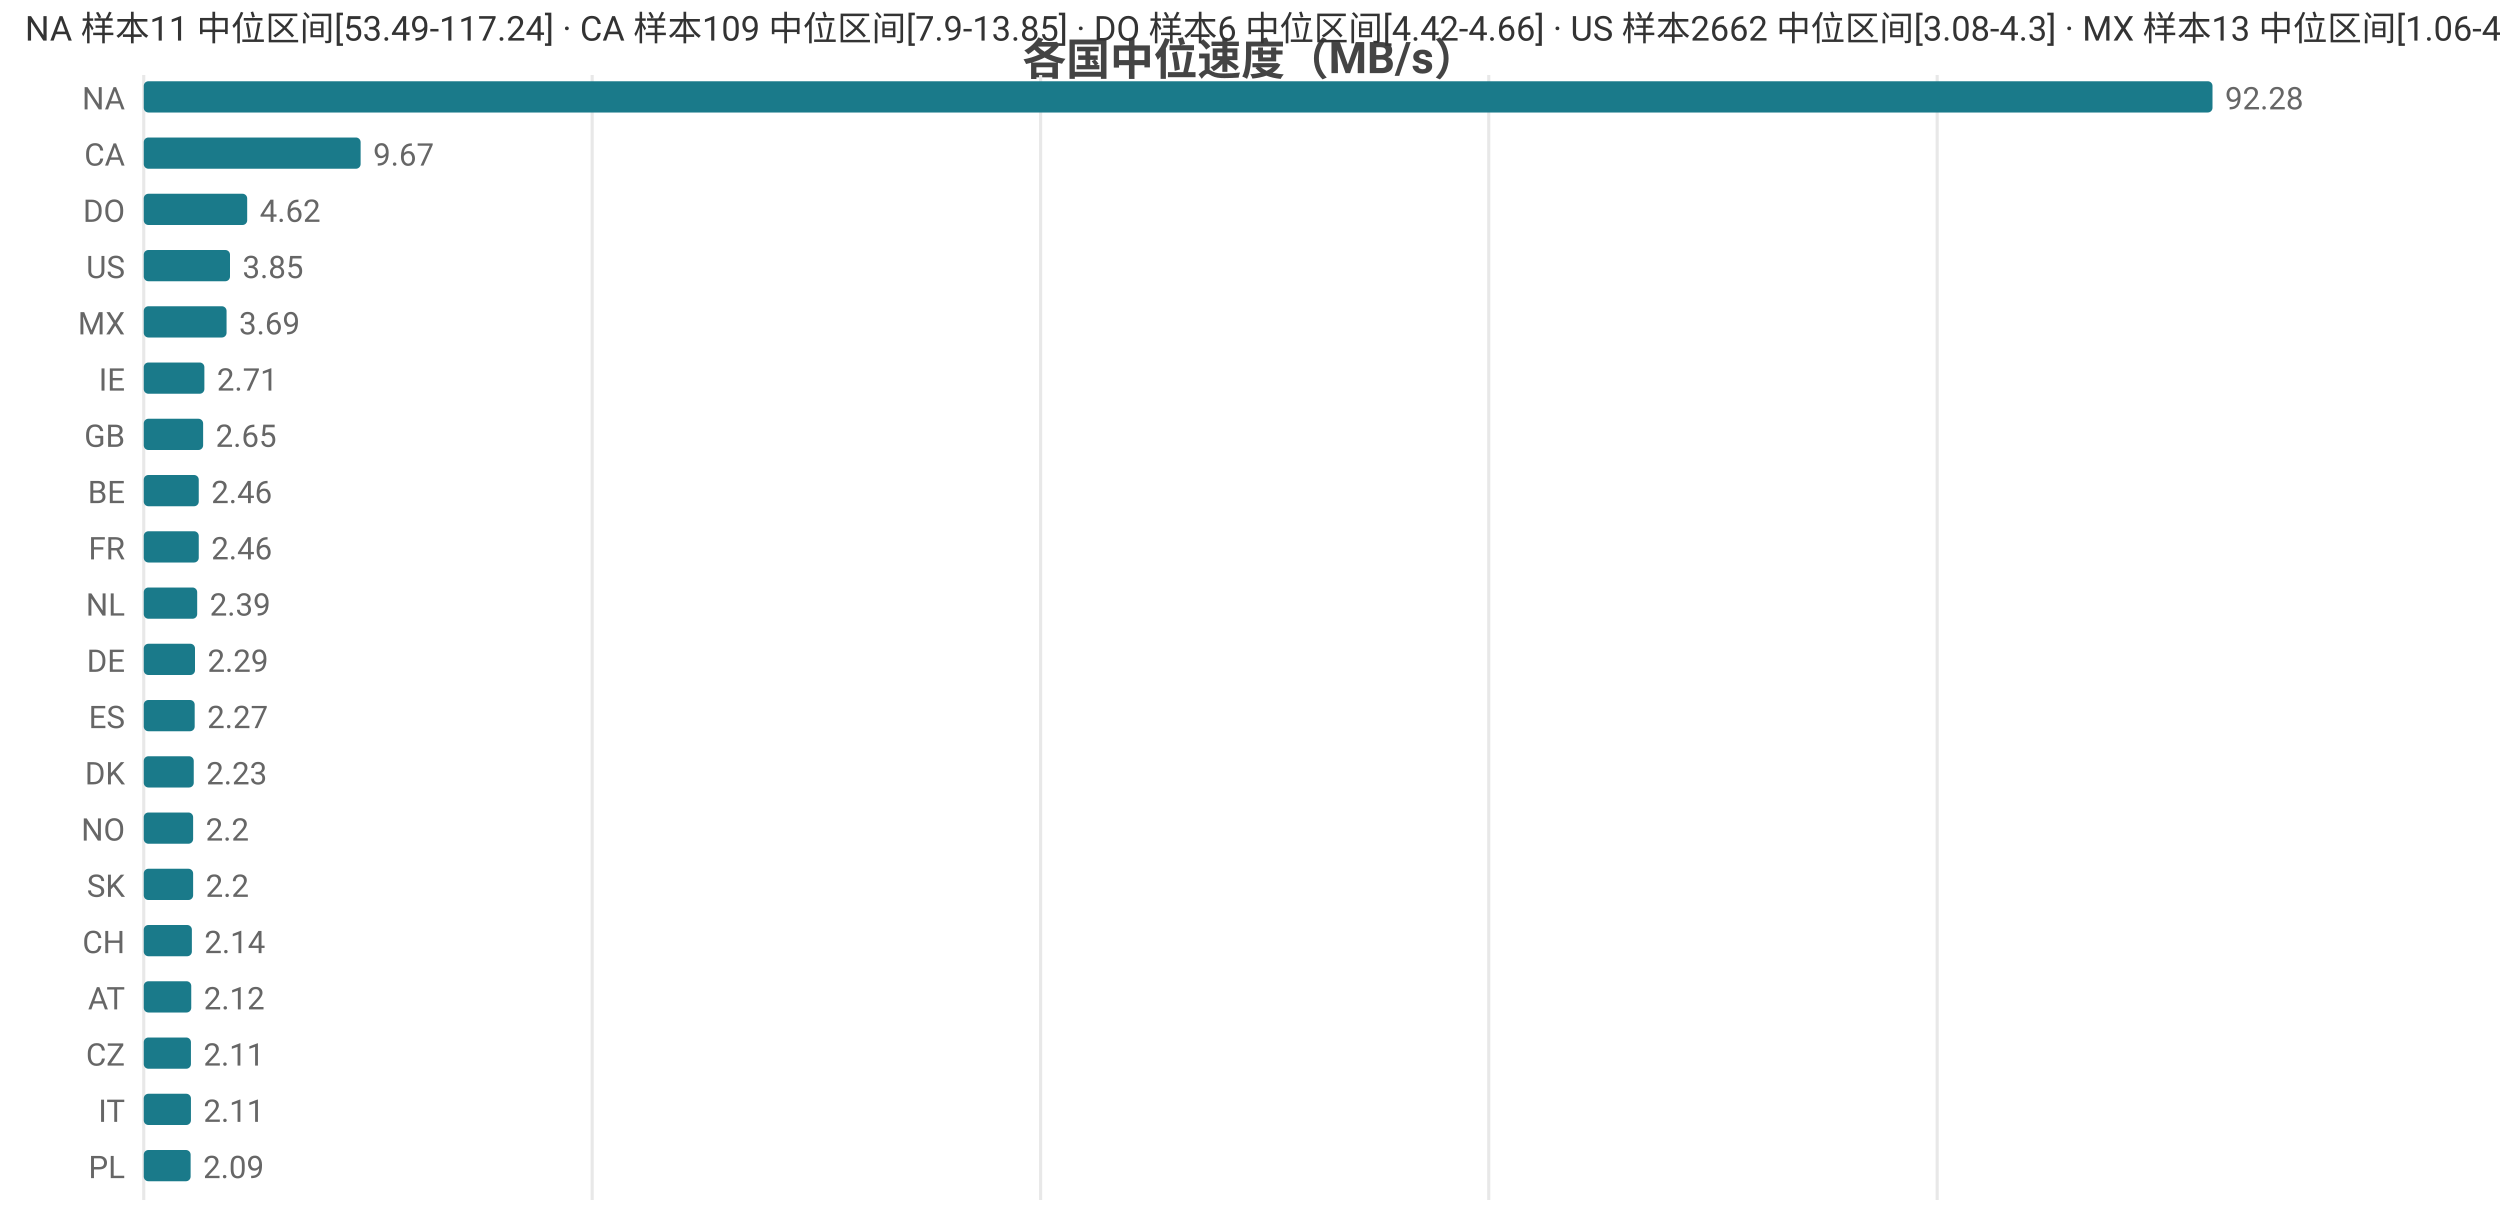
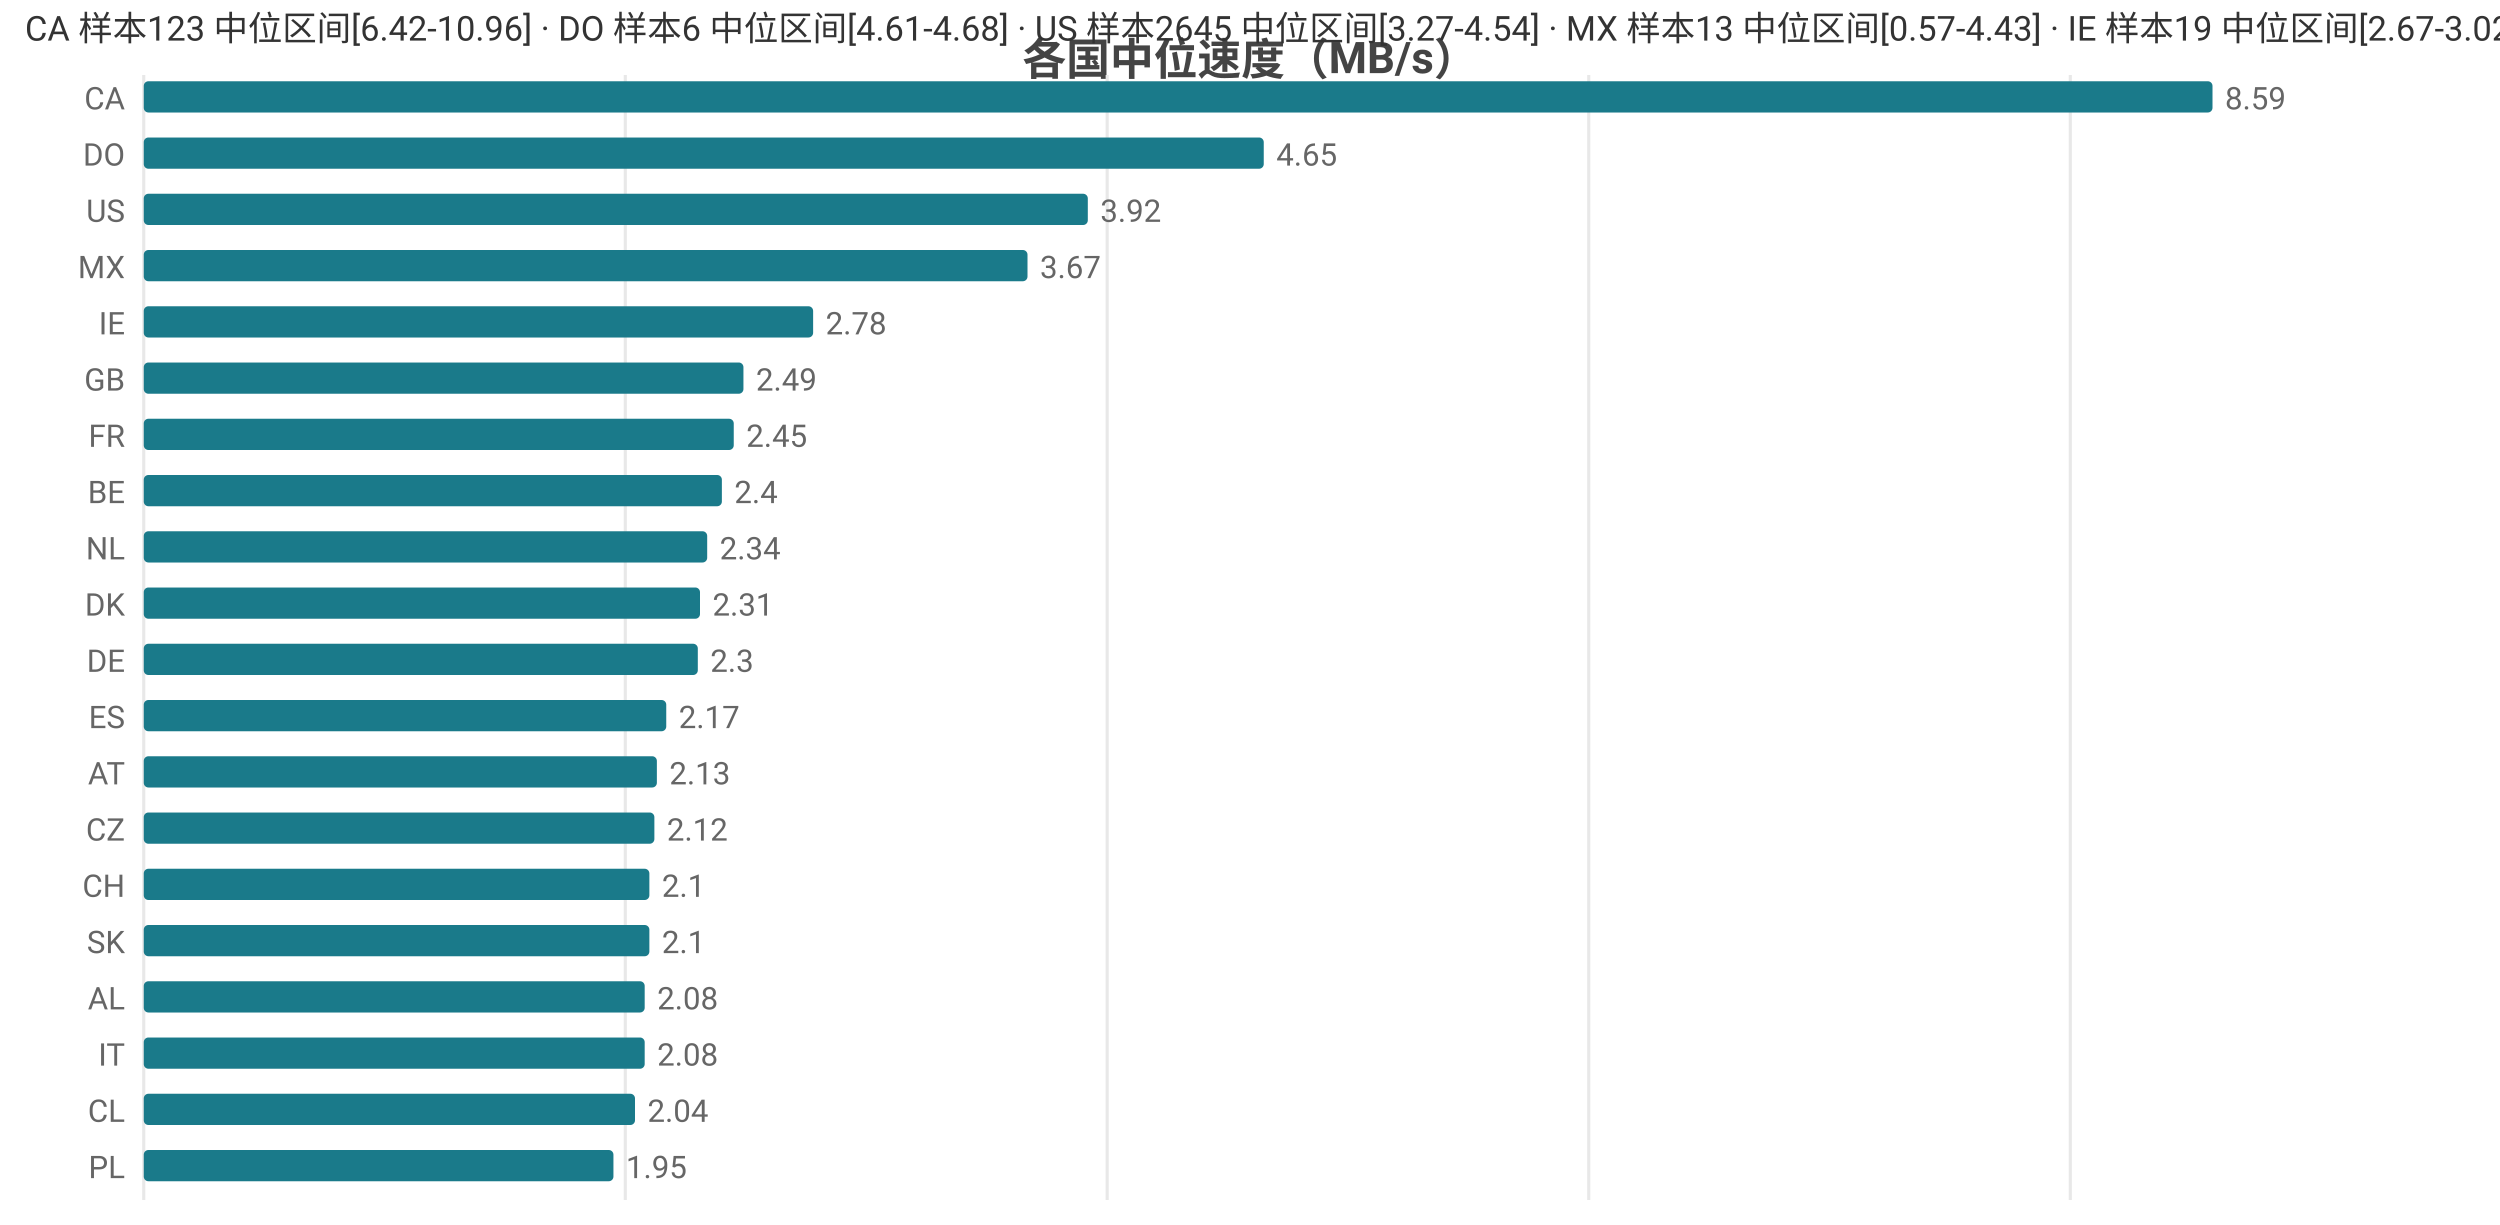
<svg xmlns="http://www.w3.org/2000/svg" width="800" height="392" viewBox="0 0 800 392">
  <rect width="800" height="392" fill="#ffffff" />
  <style>text{font-family:system-ui,-apple-system,'Segoe UI',Roboto,'PingFang SC','Microsoft YaHei','Noto Sans CJK SC',sans-serif}.g{stroke:#e8e8e8;stroke-width:1}.a{stroke:#999;stroke-width:1}.t{font-size:10px;fill:#666}.m{font-size:10px;text-anchor:middle;fill:#666}.e{font-size:10px;text-anchor:end;fill:#666}.l{font-size:11px;fill:#333}.tt{font-size:14px;font-weight:600;text-anchor:middle;fill:#444}.em{font-size:13px;text-anchor:middle;fill:#999}</style>
  <text class="tt" x="400.0" y="24">各国中位速度（MB/s）</text>
  <line class="g" x1="46" y1="24" x2="46" y2="384" />
-   <line class="g" x1="189.5" y1="24" x2="189.5" y2="384" />
-   <line class="g" x1="333.0" y1="24" x2="333.0" y2="384" />
-   <line class="g" x1="476.4" y1="24" x2="476.4" y2="384" />
-   <line class="g" x1="619.9" y1="24" x2="619.9" y2="384" />
-   <text class="e" x="40" y="35">NA</text>
+   <line class="g" x1="200.1" y1="24" x2="200.1" y2="384" />
+   <line class="g" x1="354.3" y1="24" x2="354.3" y2="384" />
+   <line class="g" x1="508.4" y1="24" x2="508.4" y2="384" />
+   <line class="g" x1="662.5" y1="24" x2="662.5" y2="384" />
+   <text class="e" x="40" y="35">CA</text>
  <rect x="46" y="26" width="662" height="10" fill="#1a7a8a" rx="1.5" />
-   <text class="t" x="712" y="35">92.28</text>
-   <text class="e" x="40" y="53">CA</text>
-   <rect x="46" y="44" width="69.4" height="10" fill="#1a7a8a" rx="1.5" />
-   <text class="t" x="119.4" y="53">9.67</text>
-   <text class="e" x="40" y="71">DO</text>
-   <rect x="46" y="62" width="33.1" height="10" fill="#1a7a8a" rx="1.5" />
-   <text class="t" x="83.1" y="71">4.62</text>
-   <text class="e" x="40" y="89">US</text>
-   <rect x="46" y="80" width="27.6" height="10" fill="#1a7a8a" rx="1.5" />
-   <text class="t" x="77.6" y="89">3.85</text>
-   <text class="e" x="40" y="107">MX</text>
-   <rect x="46" y="98" width="26.5" height="10" fill="#1a7a8a" rx="1.5" />
-   <text class="t" x="76.5" y="107">3.69</text>
-   <text class="e" x="40" y="125">IE</text>
-   <rect x="46" y="116" width="19.4" height="10" fill="#1a7a8a" rx="1.5" />
-   <text class="t" x="69.4" y="125">2.71</text>
-   <text class="e" x="40" y="143">GB</text>
-   <rect x="46" y="134" width="19.0" height="10" fill="#1a7a8a" rx="1.5" />
-   <text class="t" x="69.0" y="143">2.65</text>
+   <text class="t" x="712" y="35">8.59</text>
+   <text class="e" x="40" y="53">DO</text>
+   <rect x="46" y="44" width="358.4" height="10" fill="#1a7a8a" rx="1.5" />
+   <text class="t" x="408.4" y="53">4.65</text>
+   <text class="e" x="40" y="71">US</text>
+   <rect x="46" y="62" width="302.1" height="10" fill="#1a7a8a" rx="1.5" />
+   <text class="t" x="352.1" y="71">3.92</text>
+   <text class="e" x="40" y="89">MX</text>
+   <rect x="46" y="80" width="282.8" height="10" fill="#1a7a8a" rx="1.5" />
+   <text class="t" x="332.8" y="89">3.67</text>
+   <text class="e" x="40" y="107">IE</text>
+   <rect x="46" y="98" width="214.2" height="10" fill="#1a7a8a" rx="1.5" />
+   <text class="t" x="264.2" y="107">2.78</text>
+   <text class="e" x="40" y="125">GB</text>
+   <rect x="46" y="116" width="191.9" height="10" fill="#1a7a8a" rx="1.5" />
+   <text class="t" x="241.9" y="125">2.49</text>
+   <text class="e" x="40" y="143">FR</text>
+   <rect x="46" y="134" width="188.8" height="10" fill="#1a7a8a" rx="1.5" />
+   <text class="t" x="238.8" y="143">2.45</text>
  <text class="e" x="40" y="161">BE</text>
-   <rect x="46" y="152" width="17.6" height="10" fill="#1a7a8a" rx="1.5" />
-   <text class="t" x="67.6" y="161">2.46</text>
-   <text class="e" x="40" y="179">FR</text>
-   <rect x="46" y="170" width="17.6" height="10" fill="#1a7a8a" rx="1.5" />
-   <text class="t" x="67.6" y="179">2.46</text>
-   <text class="e" x="40" y="197">NL</text>
-   <rect x="46" y="188" width="17.1" height="10" fill="#1a7a8a" rx="1.5" />
-   <text class="t" x="67.1" y="197">2.39</text>
+   <rect x="46" y="152" width="185.0" height="10" fill="#1a7a8a" rx="1.5" />
+   <text class="t" x="235.0" y="161">2.4</text>
+   <text class="e" x="40" y="179">NL</text>
+   <rect x="46" y="170" width="180.3" height="10" fill="#1a7a8a" rx="1.5" />
+   <text class="t" x="230.3" y="179">2.34</text>
+   <text class="e" x="40" y="197">DK</text>
+   <rect x="46" y="188" width="178.0" height="10" fill="#1a7a8a" rx="1.5" />
+   <text class="t" x="228.0" y="197">2.31</text>
  <text class="e" x="40" y="215">DE</text>
-   <rect x="46" y="206" width="16.4" height="10" fill="#1a7a8a" rx="1.5" />
-   <text class="t" x="66.4" y="215">2.29</text>
+   <rect x="46" y="206" width="177.3" height="10" fill="#1a7a8a" rx="1.5" />
+   <text class="t" x="227.3" y="215">2.3</text>
  <text class="e" x="40" y="233">ES</text>
-   <rect x="46" y="224" width="16.3" height="10" fill="#1a7a8a" rx="1.5" />
-   <text class="t" x="66.3" y="233">2.27</text>
-   <text class="e" x="40" y="251">DK</text>
-   <rect x="46" y="242" width="16.0" height="10" fill="#1a7a8a" rx="1.5" />
-   <text class="t" x="66.0" y="251">2.23</text>
-   <text class="e" x="40" y="269">NO</text>
-   <rect x="46" y="260" width="15.8" height="10" fill="#1a7a8a" rx="1.5" />
-   <text class="t" x="65.8" y="269">2.2</text>
-   <text class="e" x="40" y="287">SK</text>
-   <rect x="46" y="278" width="15.8" height="10" fill="#1a7a8a" rx="1.5" />
-   <text class="t" x="65.8" y="287">2.2</text>
-   <text class="e" x="40" y="305">CH</text>
-   <rect x="46" y="296" width="15.4" height="10" fill="#1a7a8a" rx="1.5" />
-   <text class="t" x="65.4" y="305">2.14</text>
-   <text class="e" x="40" y="323">AT</text>
-   <rect x="46" y="314" width="15.2" height="10" fill="#1a7a8a" rx="1.5" />
-   <text class="t" x="65.2" y="323">2.12</text>
-   <text class="e" x="40" y="341">CZ</text>
-   <rect x="46" y="332" width="15.1" height="10" fill="#1a7a8a" rx="1.5" />
-   <text class="t" x="65.1" y="341">2.11</text>
-   <text class="e" x="40" y="359">IT</text>
-   <rect x="46" y="350" width="15.1" height="10" fill="#1a7a8a" rx="1.5" />
-   <text class="t" x="65.1" y="359">2.11</text>
+   <rect x="46" y="224" width="167.2" height="10" fill="#1a7a8a" rx="1.5" />
+   <text class="t" x="217.2" y="233">2.17</text>
+   <text class="e" x="40" y="251">AT</text>
+   <rect x="46" y="242" width="164.2" height="10" fill="#1a7a8a" rx="1.5" />
+   <text class="t" x="214.2" y="251">2.13</text>
+   <text class="e" x="40" y="269">CZ</text>
+   <rect x="46" y="260" width="163.4" height="10" fill="#1a7a8a" rx="1.5" />
+   <text class="t" x="213.4" y="269">2.12</text>
+   <text class="e" x="40" y="287">CH</text>
+   <rect x="46" y="278" width="161.8" height="10" fill="#1a7a8a" rx="1.5" />
+   <text class="t" x="211.8" y="287">2.1</text>
+   <text class="e" x="40" y="305">SK</text>
+   <rect x="46" y="296" width="161.8" height="10" fill="#1a7a8a" rx="1.5" />
+   <text class="t" x="211.8" y="305">2.1</text>
+   <text class="e" x="40" y="323">AL</text>
+   <rect x="46" y="314" width="160.3" height="10" fill="#1a7a8a" rx="1.5" />
+   <text class="t" x="210.3" y="323">2.08</text>
+   <text class="e" x="40" y="341">IT</text>
+   <rect x="46" y="332" width="160.3" height="10" fill="#1a7a8a" rx="1.5" />
+   <text class="t" x="210.3" y="341">2.08</text>
+   <text class="e" x="40" y="359">CL</text>
+   <rect x="46" y="350" width="157.2" height="10" fill="#1a7a8a" rx="1.5" />
+   <text class="t" x="207.2" y="359">2.04</text>
  <text class="e" x="40" y="377">PL</text>
-   <rect x="46" y="368" width="15.0" height="10" fill="#1a7a8a" rx="1.5" />
-   <text class="t" x="65.0" y="377">2.09</text>
-   <text class="l" x="8" y="13">NA 样本11 中位区间[53.49-117.24] · CA 样本109 中位区间[7.9-13.85] · DO 样本6 中位区间[4.42-4.66] · US 样本2662 中位区间[3.08-4.3] · MX 样本13 中位区间[1.06-4.36]</text>
+   <rect x="46" y="368" width="150.3" height="10" fill="#1a7a8a" rx="1.5" />
+   <text class="t" x="200.3" y="377">1.95</text>
+   <text class="l" x="8" y="13">CA 样本123 中位区间[6.42-10.96] · DO 样本6 中位区间[4.61-4.68] · US 样本2645 中位区间[3.27-4.54] · MX 样本13 中位区间[0.57-4.43] · IE 样本19 中位区间[2.67-3.02]</text>
</svg>
